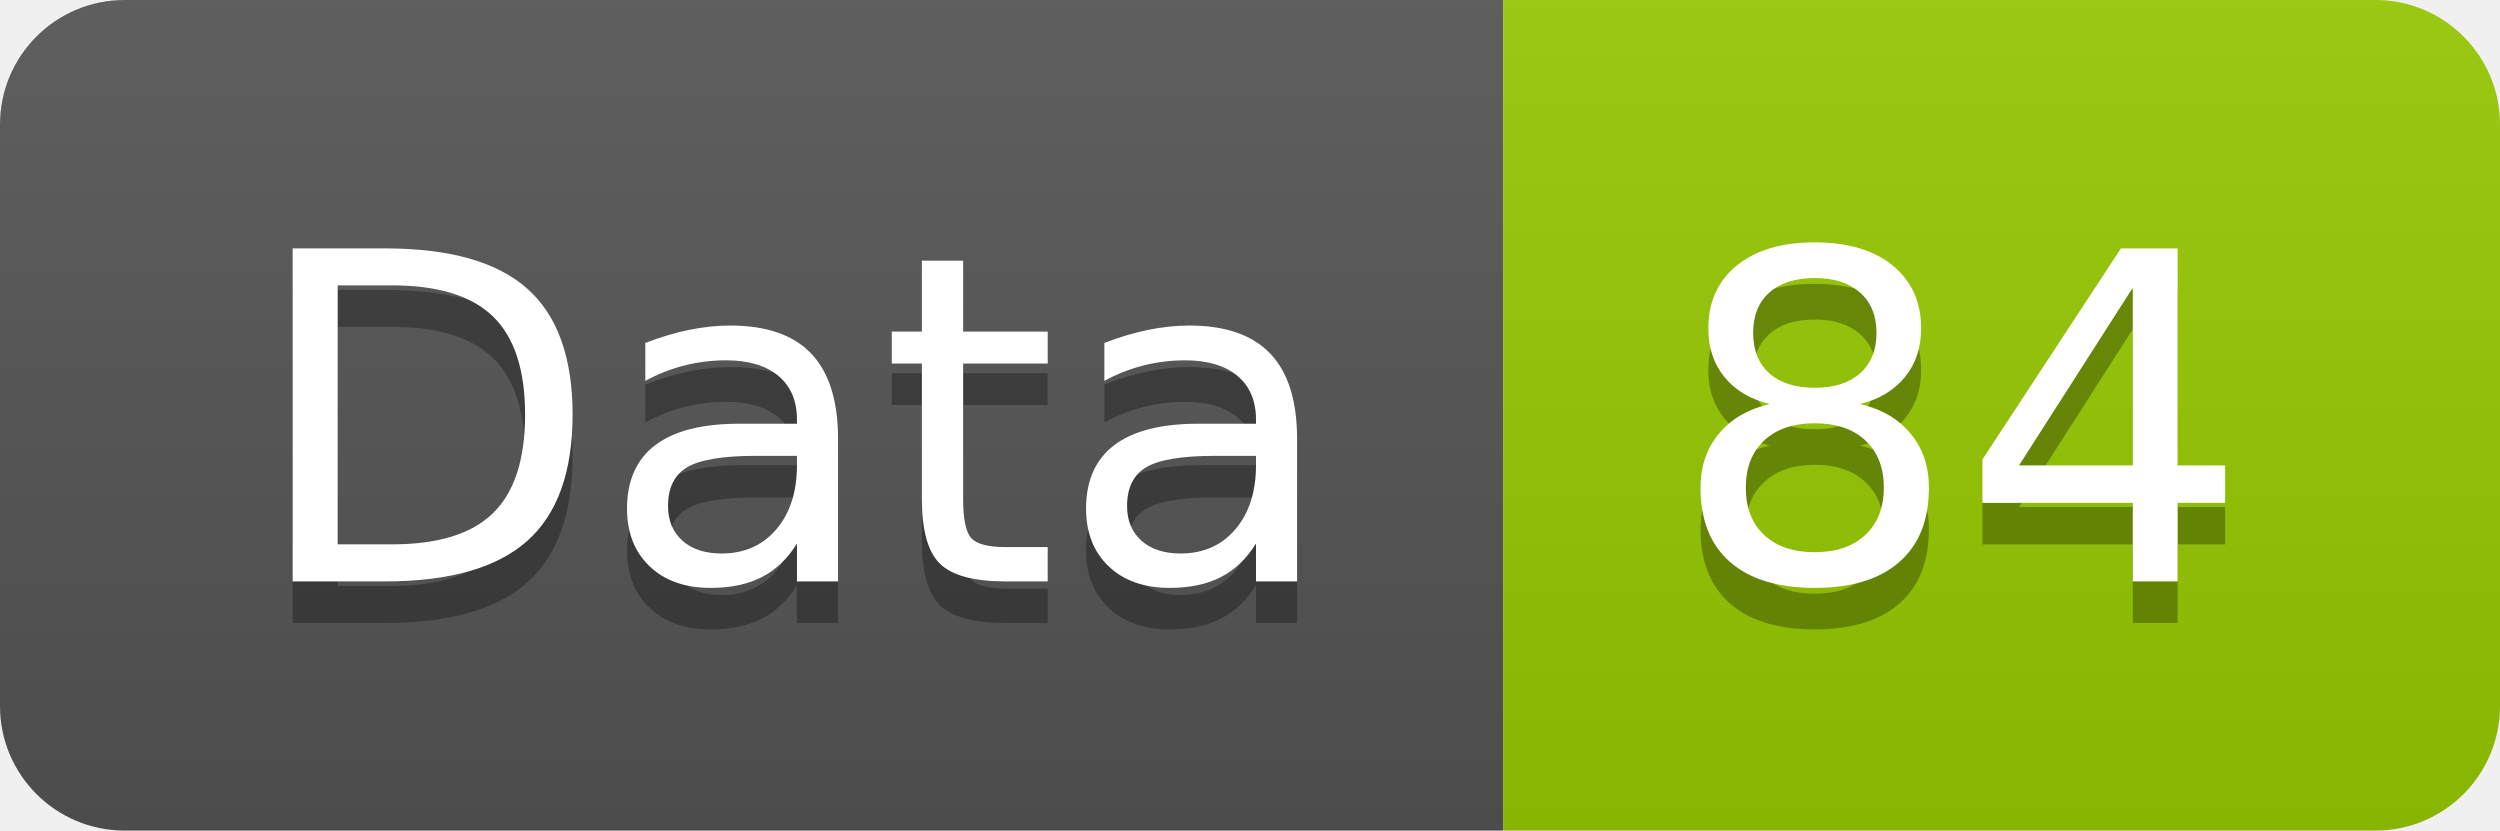
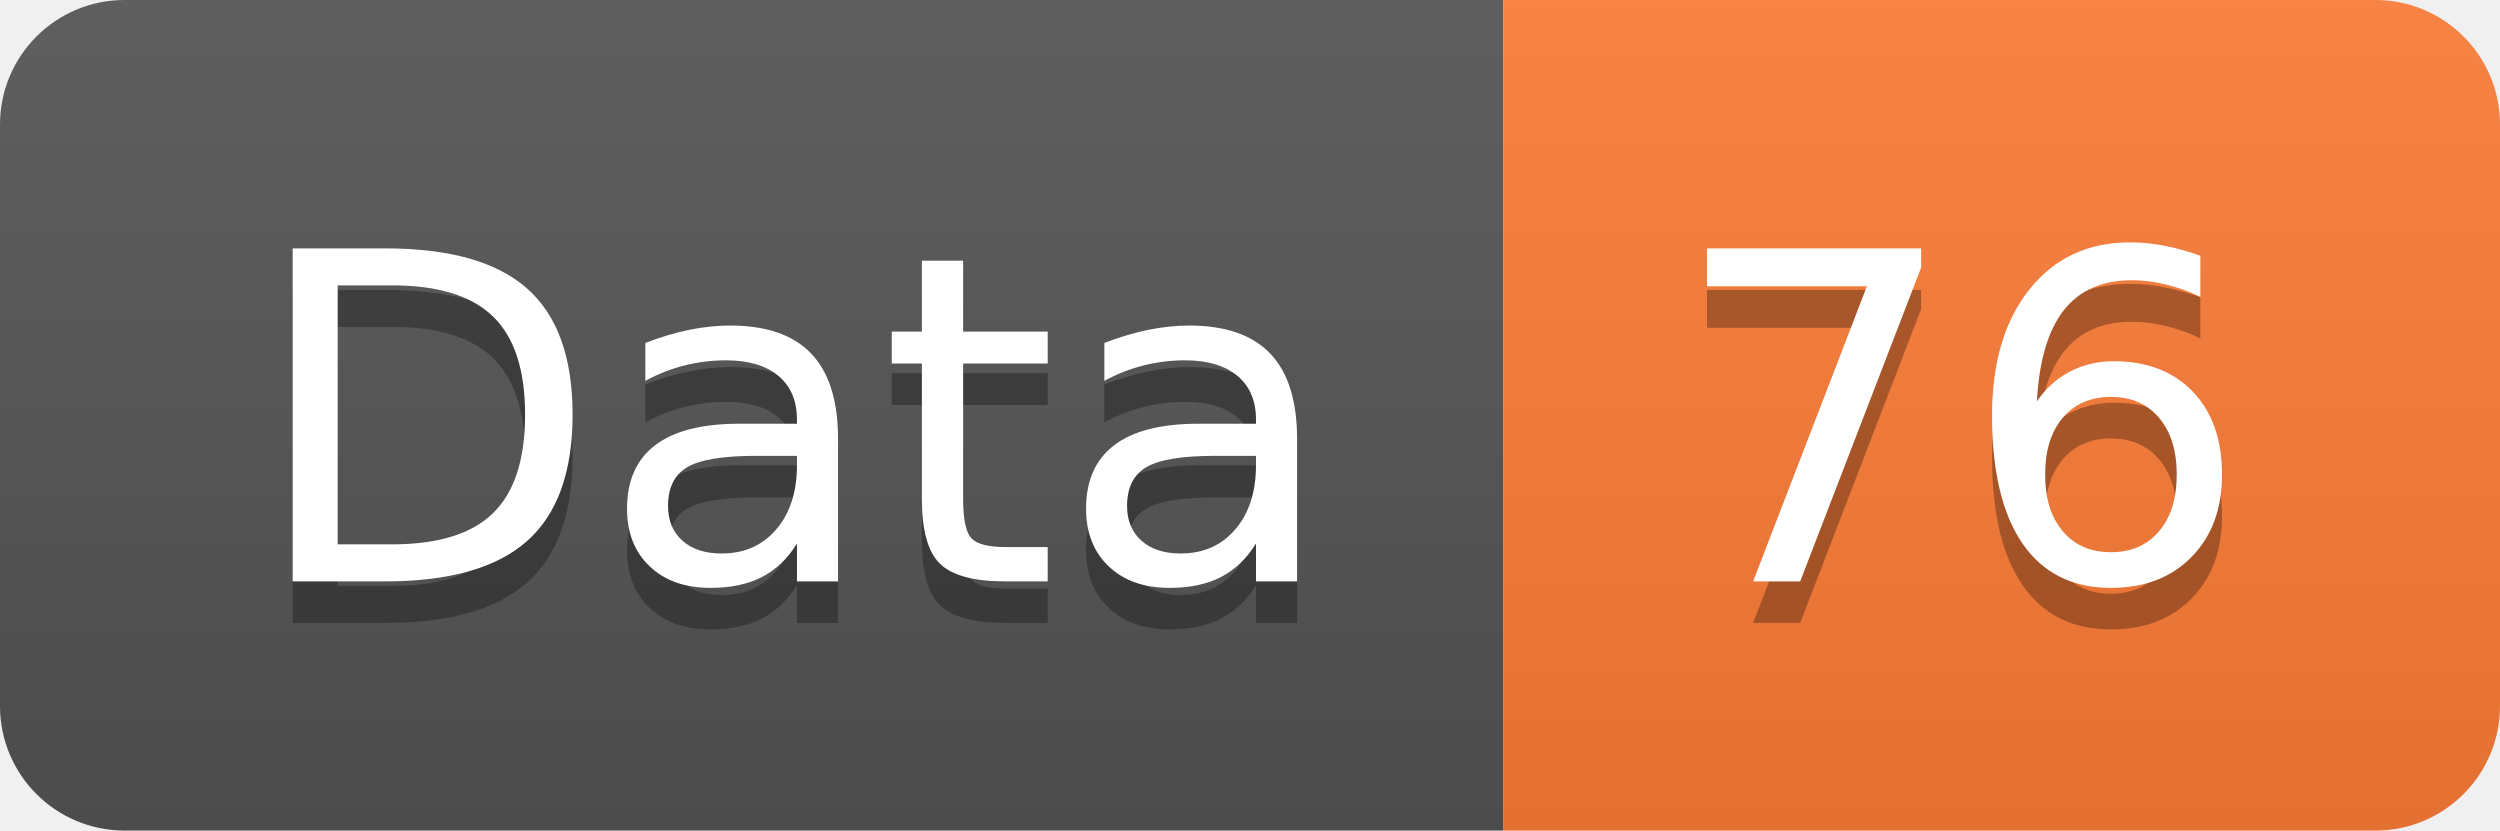
<svg xmlns="http://www.w3.org/2000/svg" width="60.2" height="20">
  <linearGradient id="smooth" x2="0" y2="100%">
    <stop offset="0" stop-color="#bbb" stop-opacity=".1" />
    <stop offset="1" stop-opacity=".1" />
  </linearGradient>
  <clipPath id="round">
    <rect width="60.2" height="20" rx="3" fill="#fff" />
  </clipPath>
  <g clip-path="url(#round)">
    <rect width="36.2" height="20" fill="#555" />
-     <rect x="36.2" width="24.0" height="20" fill="#97CA00" />
+     <rect x="36.2" width="24.0" height="20" fill="#fe7d37" />
    <rect width="60.2" height="20" fill="url(#smooth)" />
  </g>
  <g fill="#fff" text-anchor="middle" font-family="DejaVu Sans,Verdana,Geneva,sans-serif" font-size="110">
    <text x="191.0" y="150" fill="#010101" fill-opacity=".3" transform="scale(0.1)" textLength="262.0" lengthAdjust="spacing">Data</text>
    <text x="191.0" y="140" transform="scale(0.1)" textLength="262.0" lengthAdjust="spacing">Data</text>
-     <text x="472.0" y="150" fill="#010101" fill-opacity=".3" transform="scale(0.1)" textLength="140.0" lengthAdjust="spacing">84</text>
-     <text x="472.0" y="140" transform="scale(0.1)" textLength="140.0" lengthAdjust="spacing">84</text>
+     <text x="472.0" y="150" fill="#010101" fill-opacity=".3" transform="scale(0.1)" textLength="140.0" lengthAdjust="spacing">76</text>
+     <text x="472.0" y="140" transform="scale(0.1)" textLength="140.0" lengthAdjust="spacing">76</text>
  </g>
</svg>
